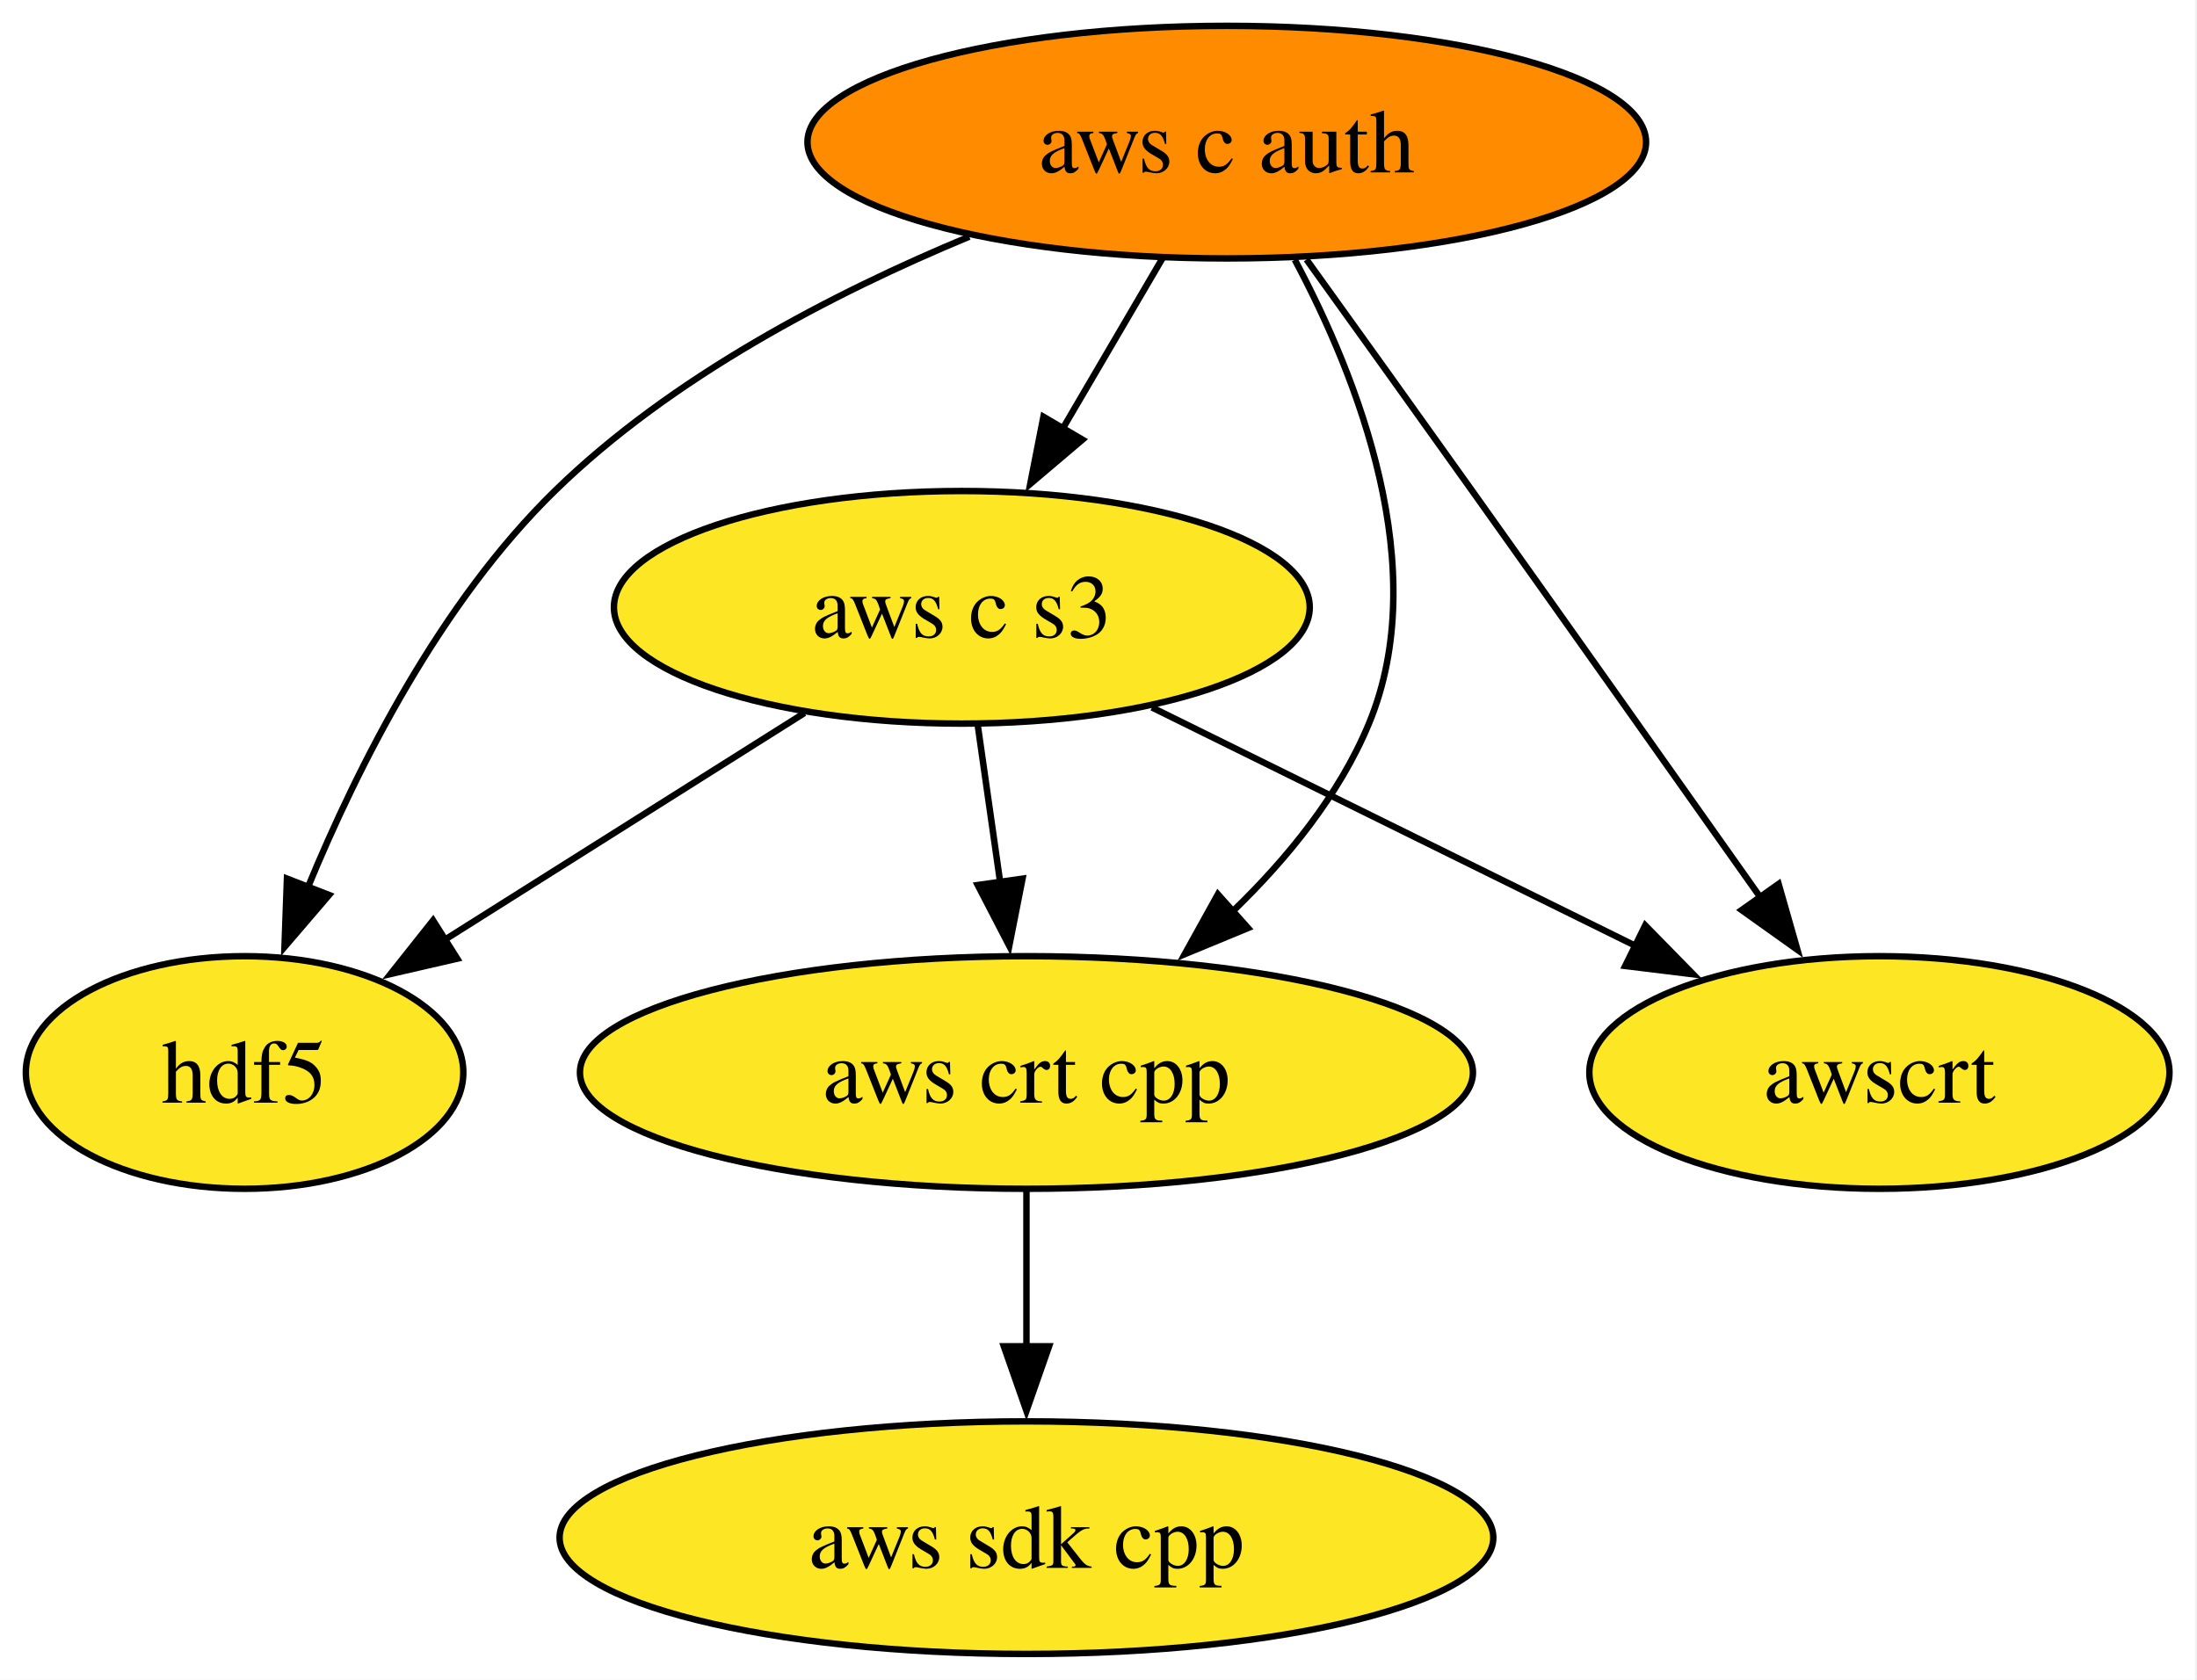
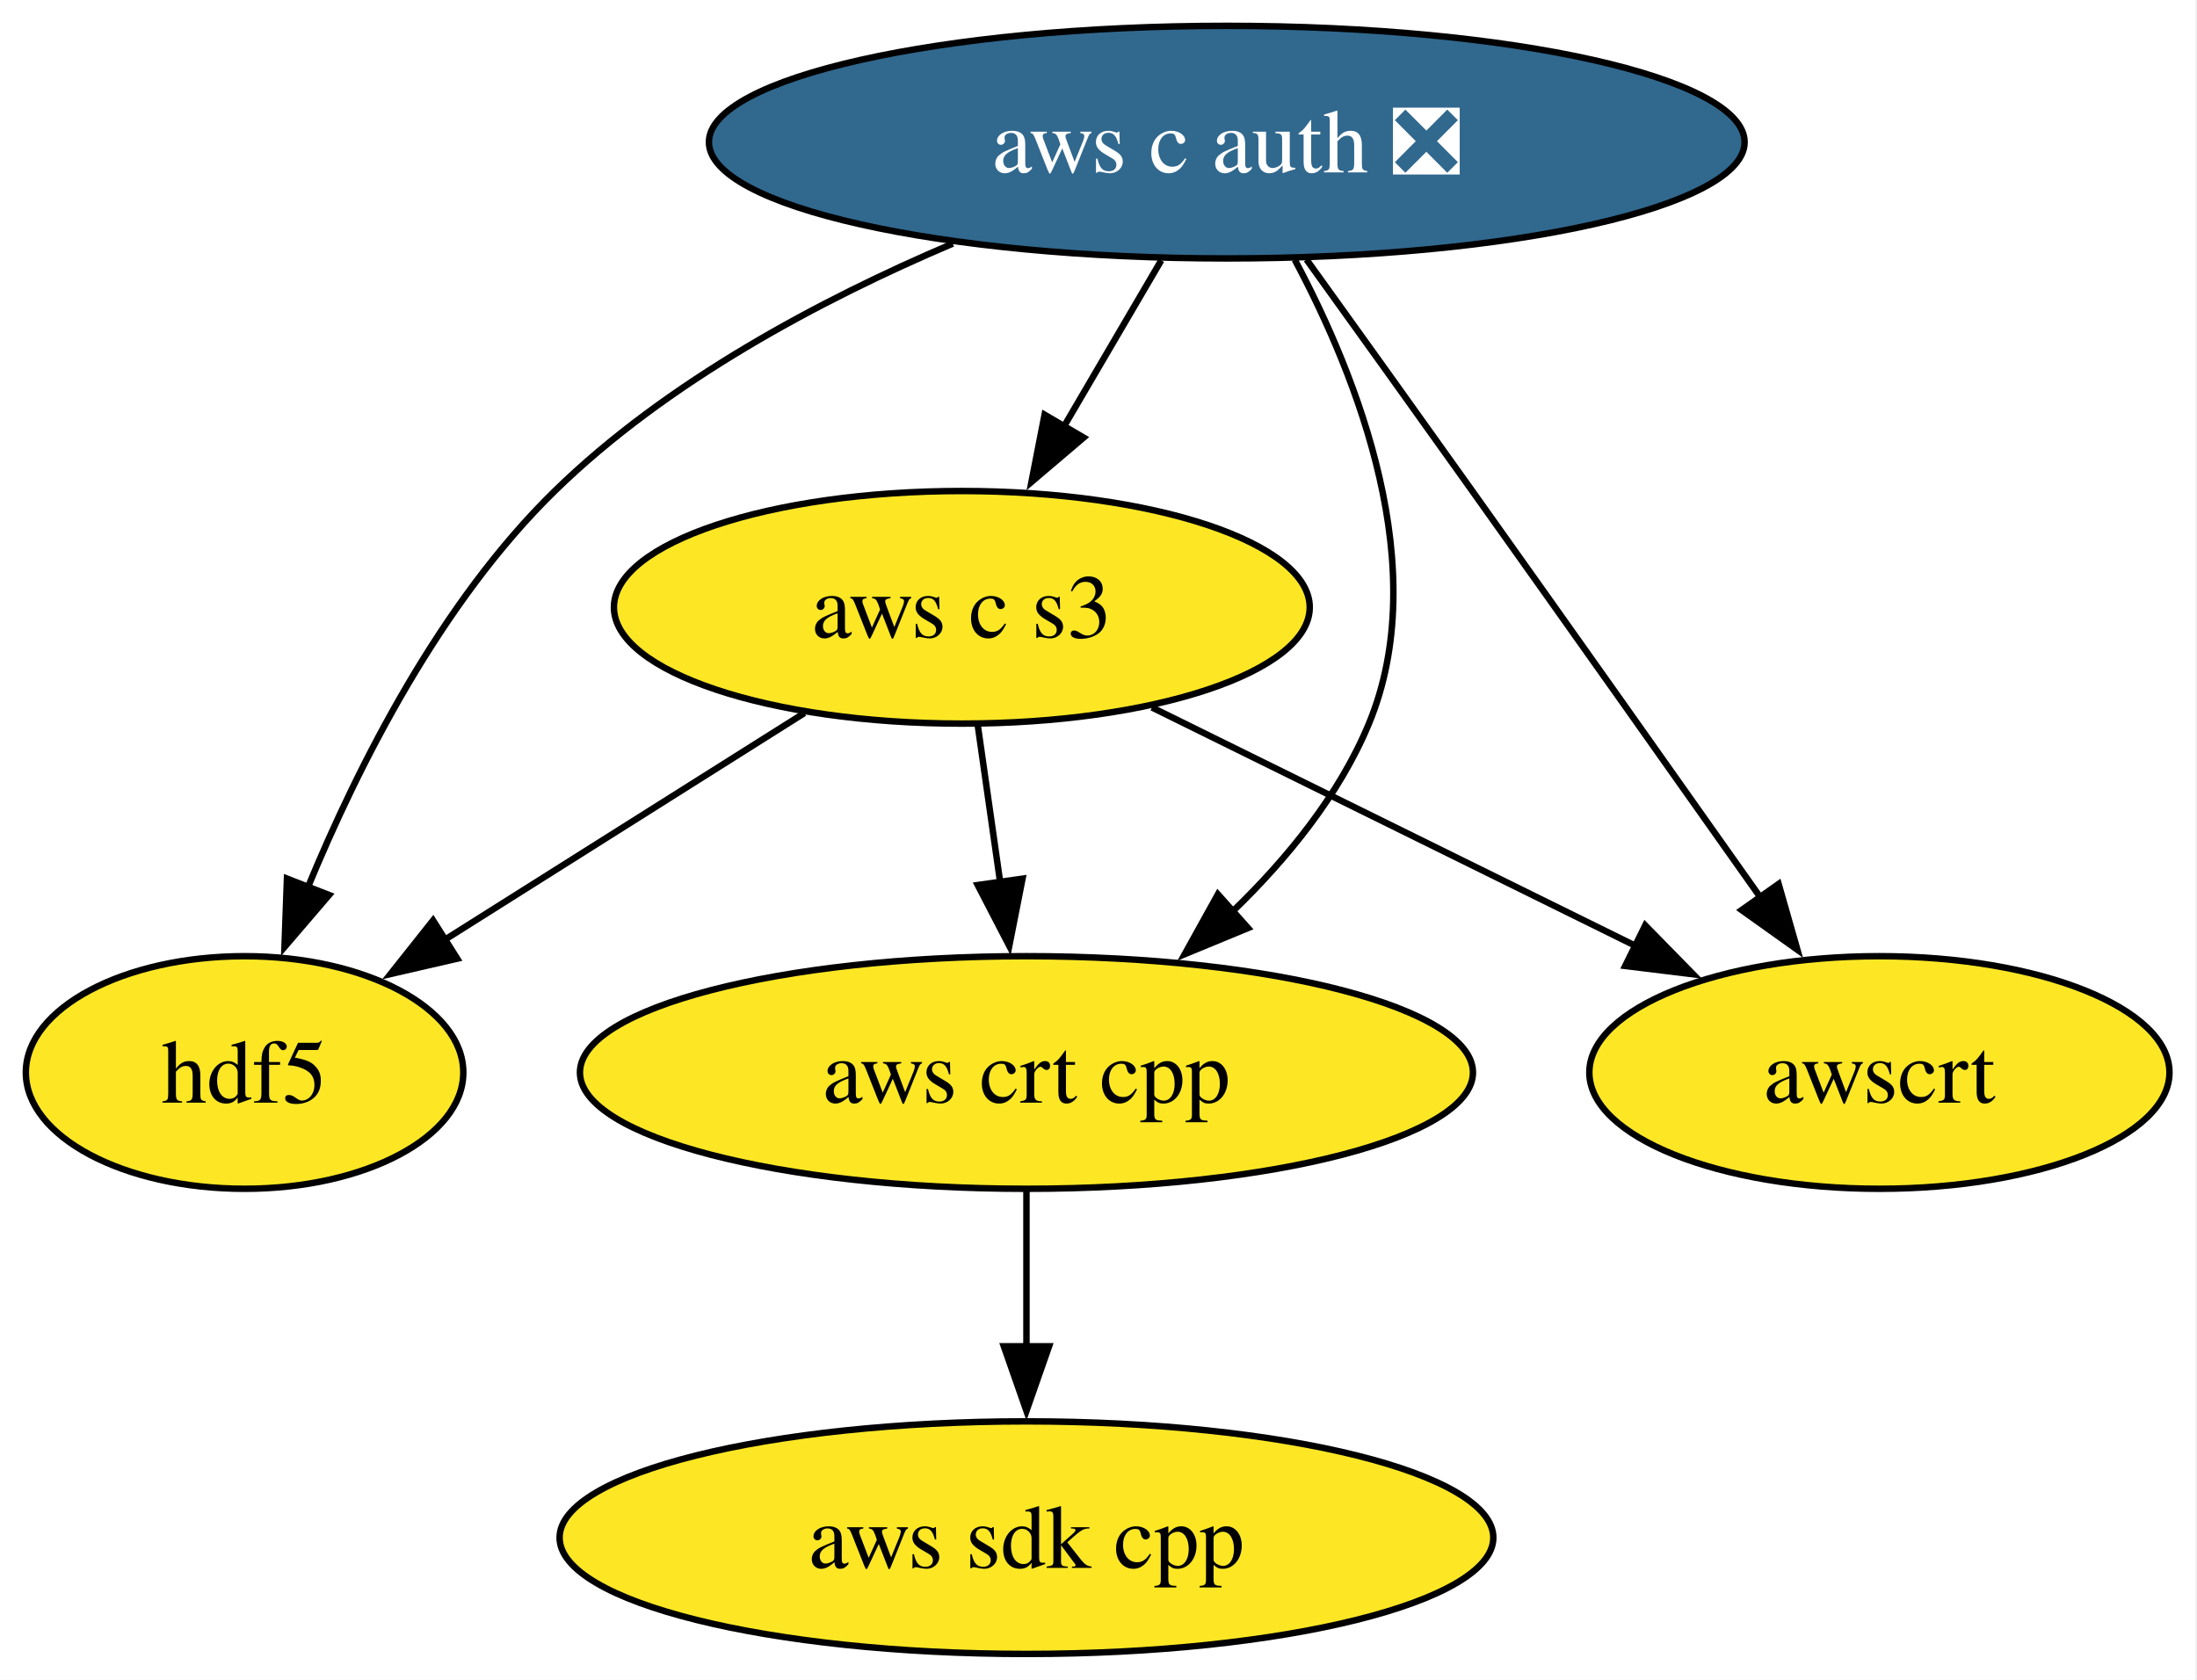
<svg xmlns="http://www.w3.org/2000/svg" xmlns:xlink="http://www.w3.org/1999/xlink" width="340pt" height="260pt" viewBox="0.00 0.00 340.00 260.00">
  <g id="graph0" class="graph" transform="scale(1 1) rotate(0) translate(4 256)">
    <polygon fill="white" stroke="none" points="-4,4 -4,-256 335.74,-256 335.74,4 -4,4" />
    <g id="node1" class="node">
      <g id="a_node1">
        <a xlink:href="https://github.com/conda-forge/hdf5-feedstock" xlink:title="hdf5">
          <ellipse fill="#fde725" stroke="black" cx="33.85" cy="-90" rx="33.85" ry="18" />
          <text xml:space="preserve" text-anchor="middle" x="33.85" y="-85.33" font-family="Times,serif" font-size="14.00">hdf5</text>
        </a>
      </g>
    </g>
    <g id="node2" class="node">
      <g id="a_node2">
        <a xlink:href="https://github.com/conda-forge/aws-sdk-cpp-feedstock" xlink:title="aws sdk cpp">
          <ellipse fill="#fde725" stroke="black" cx="154.85" cy="-18" rx="72.25" ry="18" />
          <text xml:space="preserve" text-anchor="middle" x="154.85" y="-13.32" font-family="Times,serif" font-size="14.00">aws sdk cpp</text>
        </a>
      </g>
    </g>
    <g id="node3" class="node">
      <g id="a_node3">
-         <a xlink:href="https://github.com/conda-forge/aws-c-auth-feedstock" xlink:title="aws c auth">
-           <ellipse fill="#ff8c00" stroke="black" cx="185.85" cy="-234" rx="64.89" ry="18" />
-           <text xml:space="preserve" text-anchor="middle" x="185.85" y="-229.32" font-family="Times,serif" font-size="14.00">aws c auth</text>
+         <a xlink:href="https://github.com/conda-forge/aws-c-auth-feedstock/pull/367" xlink:title="aws c auth ❎">
+           <ellipse fill="#31688e" stroke="black" cx="185.85" cy="-234" rx="80.14" ry="18" />
+           <text xml:space="preserve" text-anchor="middle" x="185.85" y="-229.32" font-family="Times,serif" font-size="14.00" fill="white">aws c auth ❎</text>
        </a>
      </g>
    </g>
    <g id="edge4" class="edge">
-       <path fill="none" stroke="black" d="M146,-219.37C124.98,-210.65 99.89,-197.63 81.85,-180 64.21,-162.77 51.48,-137.66 43.58,-118.5" />
+       <path fill="none" stroke="black" d="M143.45,-218.3C122.98,-209.6 99.17,-196.92 81.85,-180 64.21,-162.77 51.48,-137.66 43.58,-118.5" />
      <polygon fill="black" stroke="black" points="46.93,-117.47 40.03,-109.42 40.41,-120.01 46.93,-117.47" />
    </g>
    <g id="node4" class="node">
      <g id="a_node4">
        <a xlink:href="https://github.com/conda-forge/aws-crt-cpp-feedstock" xlink:title="aws crt cpp">
          <ellipse fill="#fde725" stroke="black" cx="154.85" cy="-90" rx="69.1" ry="18" />
          <text xml:space="preserve" text-anchor="middle" x="154.85" y="-85.33" font-family="Times,serif" font-size="14.00">aws crt cpp</text>
        </a>
      </g>
    </g>
    <g id="edge2" class="edge">
      <path fill="none" stroke="black" d="M196.38,-215.79C206.14,-197.5 217.77,-167.97 207.85,-144 203.29,-133 195.22,-123.09 186.73,-114.9" />
      <polygon fill="black" stroke="black" points="189.14,-112.36 179.34,-108.31 184.48,-117.58 189.14,-112.36" />
    </g>
    <g id="node5" class="node">
      <g id="a_node5">
        <a xlink:href="https://github.com/conda-forge/aws-c-s3-feedstock" xlink:title="aws c s3">
          <ellipse fill="#fde725" stroke="black" cx="144.85" cy="-162" rx="53.84" ry="18" />
          <text xml:space="preserve" text-anchor="middle" x="144.85" y="-157.32" font-family="Times,serif" font-size="14.00">aws c s3</text>
        </a>
      </g>
    </g>
    <g id="edge1" class="edge">
-       <path fill="none" stroke="black" d="M175.92,-216.05C171.29,-208.14 165.66,-198.54 160.48,-189.69" />
-       <polygon fill="black" stroke="black" points="163.52,-187.95 155.44,-181.1 157.48,-191.49 163.52,-187.95" />
+       <path fill="none" stroke="black" d="M175.71,-215.7C171.14,-207.9 165.64,-198.51 160.56,-189.83" />
+       <polygon fill="black" stroke="black" points="163.7,-188.27 155.63,-181.41 157.66,-191.81 163.7,-188.27" />
    </g>
    <g id="node6" class="node">
      <g id="a_node6">
        <a xlink:href="https://github.com/conda-forge/awscrt-feedstock" xlink:title="awscrt">
          <ellipse fill="#fde725" stroke="black" cx="286.85" cy="-90" rx="44.89" ry="18" />
          <text xml:space="preserve" text-anchor="middle" x="286.85" y="-85.33" font-family="Times,serif" font-size="14.00">awscrt</text>
        </a>
      </g>
    </g>
    <g id="edge3" class="edge">
      <path fill="none" stroke="black" d="M198.19,-215.83C205.64,-205.47 215.31,-191.99 223.85,-180 238.95,-158.8 256.01,-134.69 268.56,-116.92" />
      <polygon fill="black" stroke="black" points="271.25,-119.18 274.16,-108.99 265.53,-115.14 271.25,-119.18" />
    </g>
    <g id="edge5" class="edge">
      <path fill="none" stroke="black" d="M154.85,-71.7C154.85,-64.41 154.85,-55.73 154.85,-47.54" />
      <polygon fill="black" stroke="black" points="158.35,-47.62 154.85,-37.62 151.35,-47.62 158.35,-47.62" />
    </g>
    <g id="edge8" class="edge">
      <path fill="none" stroke="black" d="M120.49,-145.64C104.01,-135.25 82.12,-121.44 64.46,-110.31" />
      <polygon fill="black" stroke="black" points="66.76,-107.62 56.43,-105.24 63.02,-113.54 66.76,-107.62" />
    </g>
    <g id="edge6" class="edge">
      <path fill="none" stroke="black" d="M147.32,-143.7C148.37,-136.32 149.63,-127.52 150.81,-119.25" />
      <polygon fill="black" stroke="black" points="154.24,-120 152.19,-109.6 147.31,-119.01 154.24,-120" />
    </g>
    <g id="edge7" class="edge">
      <path fill="none" stroke="black" d="M174.27,-146.5C195.97,-135.8 225.66,-121.16 249.11,-109.6" />
      <polygon fill="black" stroke="black" points="250.61,-112.77 258.03,-105.2 247.51,-106.49 250.61,-112.77" />
    </g>
  </g>
</svg>
